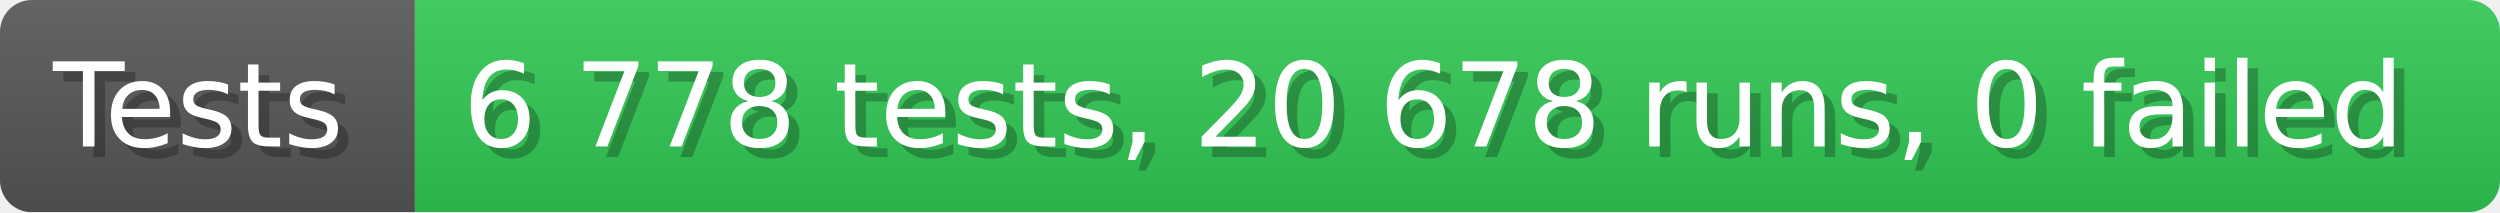
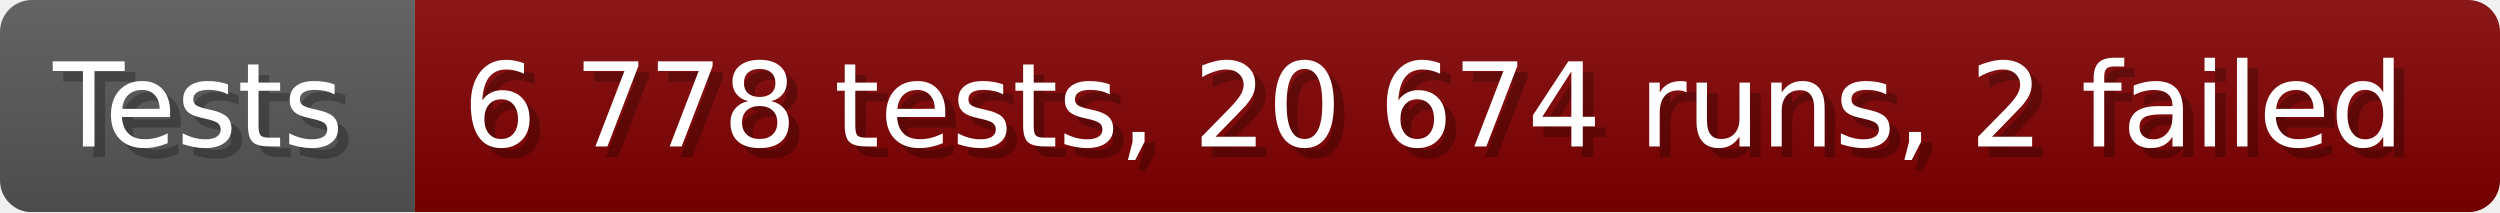
- <svg xmlns="http://www.w3.org/2000/svg" width="235.6" height="20" viewBox="0 0 2356 200" role="img" aria-label="Tests: 6 778 tests, 20 678 runs, 0 failed">
+ <svg xmlns="http://www.w3.org/2000/svg" width="235.6" height="20" viewBox="0 0 2356 200" role="img" aria-label="Tests: 6 778 tests, 20 674 runs, 2 failed">
  <linearGradient id="a" x2="0" y2="100%">
    <stop offset="0" stop-opacity=".1" stop-color="#EEE" />
    <stop offset="1" stop-opacity=".1" />
  </linearGradient>
  <mask id="m">
    <rect width="2356" height="200" rx="30" fill="#FFF" />
  </mask>
  <g mask="url(#m)">
    <rect width="391" height="200" fill="#555" />
-     <rect width="1965" height="200" fill="#31c653" x="391" />
+     <rect width="1965" height="200" fill="#800000" x="391" />
    <rect width="2356" height="200" fill="url(#a)" />
  </g>
  <g aria-hidden="true" fill="#fff" text-anchor="start" font-family="Verdana,DejaVu Sans,sans-serif" font-size="110">
    <text x="60" y="148" textLength="291" fill="#000" opacity="0.25">Tests</text>
    <text x="50" y="138" textLength="291">Tests</text>
-     <text x="446" y="148" textLength="1865" fill="#000" opacity="0.25">6 778 tests, 20 678 runs, 0 failed</text>
-     <text x="436" y="138" textLength="1865">6 778 tests, 20 678 runs, 0 failed</text>
+     <text x="446" y="148" textLength="1865" fill="#000" opacity="0.25">6 778 tests, 20 674 runs, 2 failed</text>
+     <text x="436" y="138" textLength="1865">6 778 tests, 20 674 runs, 2 failed</text>
  </g>
</svg>
